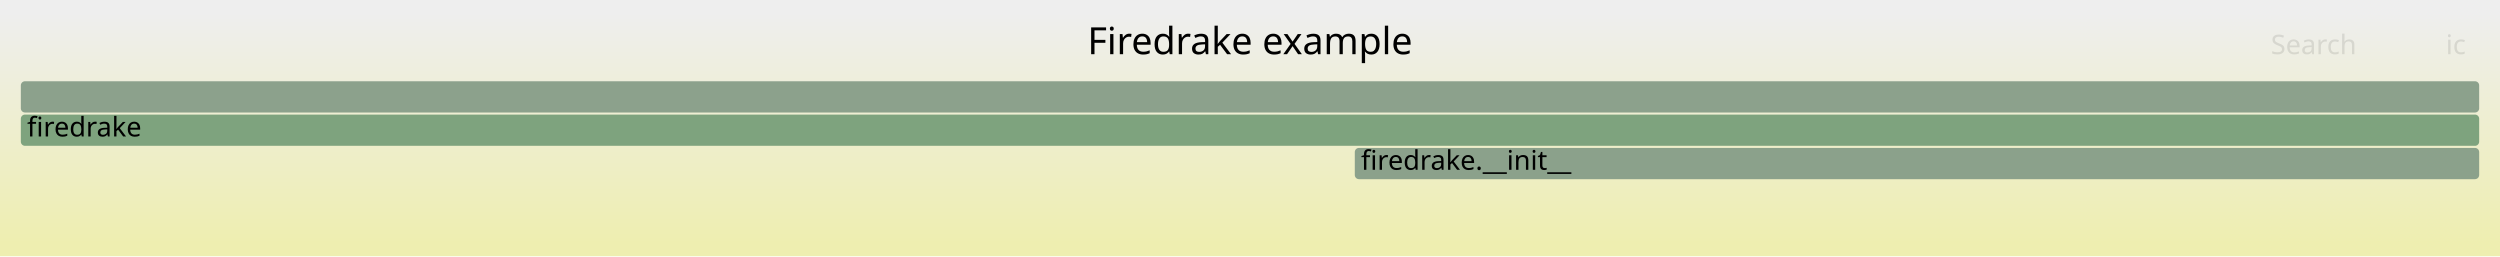
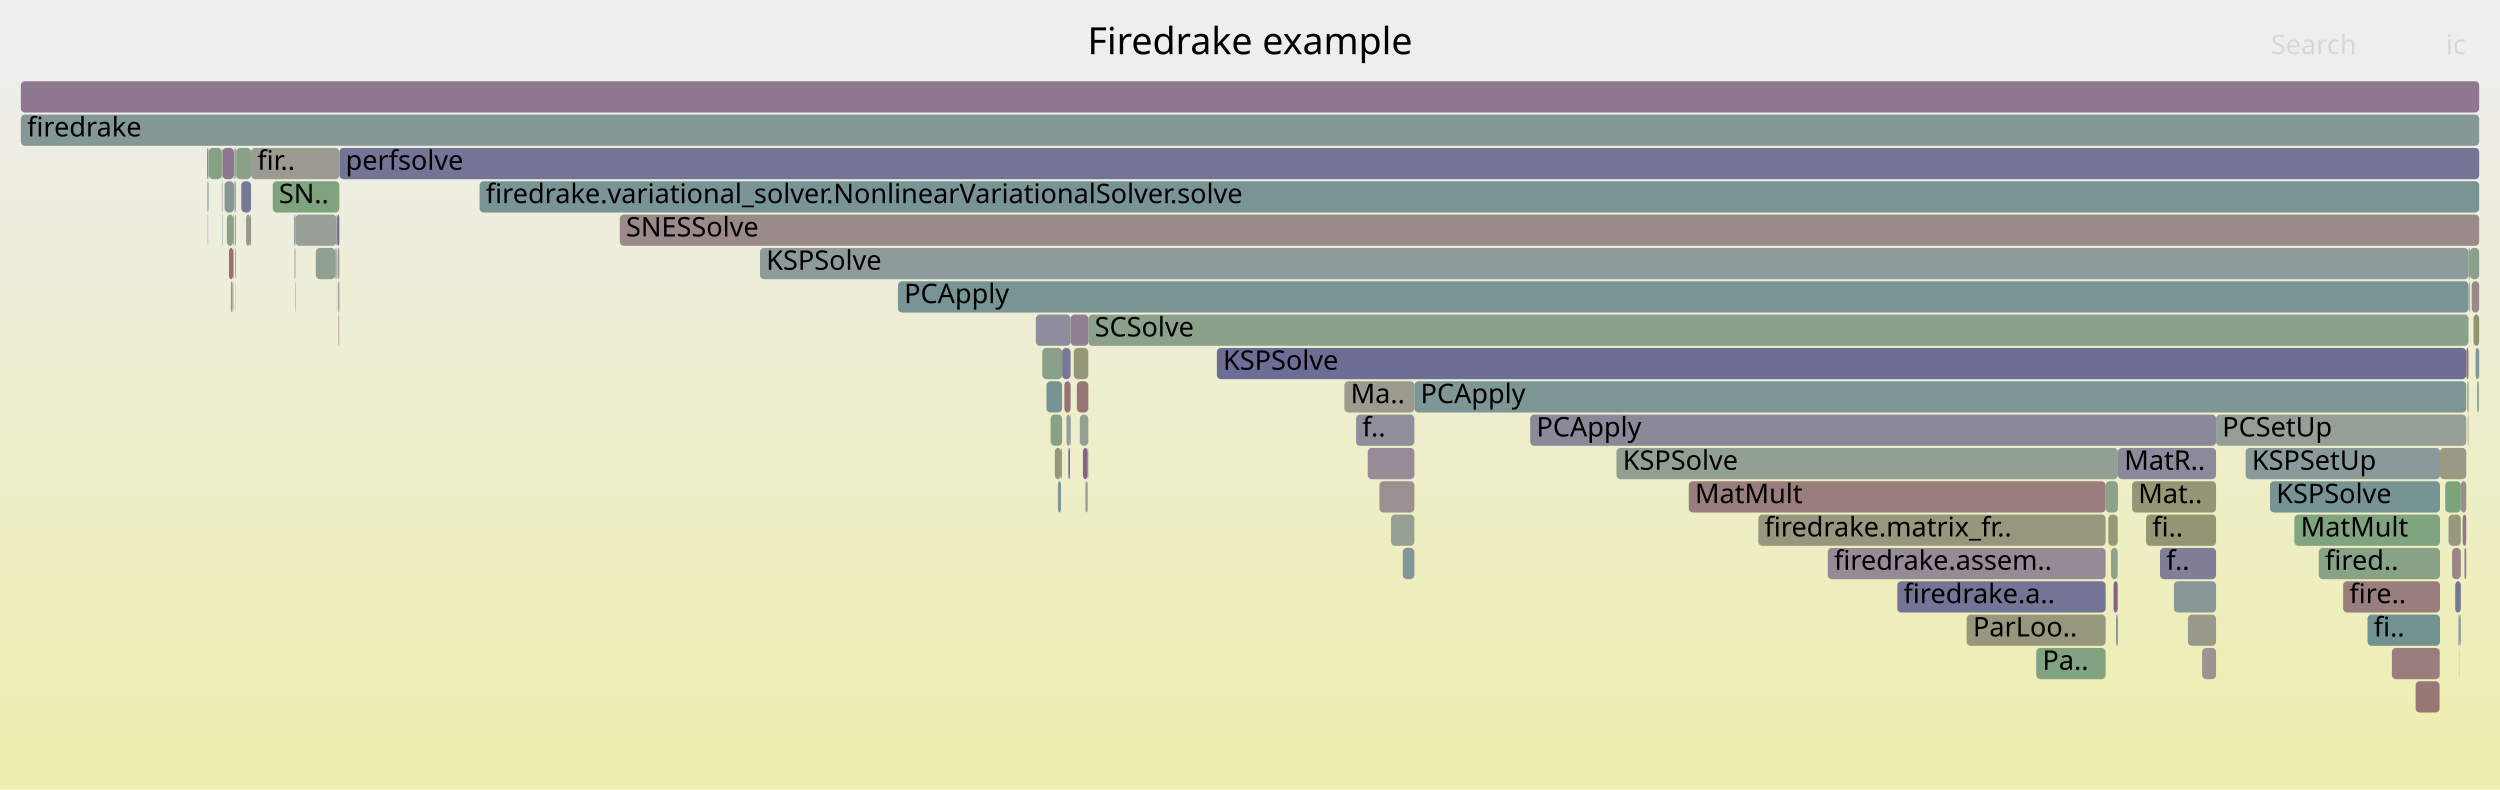
- <svg xmlns="http://www.w3.org/2000/svg" version="1.1" width="1200" height="123" viewBox="0 0 1200 123">
+ <svg xmlns="http://www.w3.org/2000/svg" version="1.1" width="1200" height="379" viewBox="0 0 1200 379">
  <defs>
    <linearGradient id="background" y1="0" y2="1" x1="0" x2="0">
      <stop stop-color="#eeeeee" offset="5%" />
      <stop stop-color="#eeeeb0" offset="95%" />
    </linearGradient>
  </defs>
  <style type="text/css">
	text { font-family:Verdana; font-size:13px; fill:rgb(0,0,0); }
	#search, #ignorecase { opacity:0.1; cursor:pointer; }
	#search:hover, #search.show, #ignorecase:hover, #ignorecase.show { opacity:1; }
	#subtitle { text-anchor:middle; font-color:rgb(160,160,160); }
	#title { text-anchor:middle; font-size:18px}
	#unzoom { cursor:pointer; }
	#frames &gt; *:hover { stroke:black; stroke-width:0.5; cursor:pointer; }
	.hide { display:none; }
	.parent { opacity:0.5; }
</style>
-   <rect x="0.0" y="0" width="1200.0" height="123.0" fill="url(#background)" />
+   <rect x="0.0" y="0" width="1200.0" height="379.0" fill="url(#background)" />
  <text id="title" x="600.00" y="26">Firedrake example</text>
-   <text id="details" x="10.00" y="105"> </text>
+   <text id="details" x="10.00" y="361"> </text>
  <text id="unzoom" x="10.00" y="26" class="hide">Reset Zoom</text>
  <text id="search" x="1090.00" y="26">Search</text>
  <text id="ignorecase" x="1174.00" y="26">ic</text>
-   <text id="matched" x="1090.00" y="105"> </text>
+   <text id="matched" x="1090.00" y="361"> </text>
  <g id="frames">
    <g>
-       <rect x="10.0" y="55" width="1180.0" height="15.0" fill="rgb(125.749,163.25,125.749)" rx="2" ry="2" />
+       <rect x="509.8" y="167" width="4.1" height="15.0" fill="rgb(121.402,121.402,150.917)" rx="2" ry="2" />
+       <text x="512.78" y="177.5" />
+     </g>
+     <g>
+       <rect x="502.3" y="183" width="7.5" height="15.0" fill="rgb(118.687,147.808,147.808)" rx="2" ry="2" />
+       <text x="505.33" y="193.5" />
+     </g>
+     <g>
+       <rect x="1189.5" y="183" width="0.4" height="15.0" fill="rgb(127.295,162.998,127.295)" rx="2" ry="2" />
+       <text x="1192.50" y="193.5" />
+     </g>
+     <g>
+       <rect x="297.5" y="103" width="892.5" height="15.0" fill="rgb(155.45,138.454,138.454)" rx="2" ry="2" />
+       <text x="300.49" y="113.5">SNESSolve</text>
+     </g>
+     <g>
+       <rect x="161.5" y="103" width="0.3" height="15.0" fill="rgb(155.387,137.967,137.967)" rx="2" ry="2" />
+       <text x="164.46" y="113.5" />
+     </g>
+     <g>
+       <rect x="1184.6" y="183" width="0.3" height="15.0" fill="rgb(151.653,151.653,127.241)" rx="2" ry="2" />
+       <text x="1187.60" y="193.5" />
+     </g>
+     <g>
+       <rect x="99.4" y="71" width="0.6" height="15.0" fill="rgb(104.683,144.177,144.177)" rx="2" ry="2" />
+       <text x="102.36" y="81.5" />
+     </g>
+     <g>
+       <rect x="10.0" y="39" width="1180.0" height="15.0" fill="rgb(143.692,121.336,143.692)" rx="2" ry="2" />
+       <text x="13.00" y="49.5" />
+     </g>
+     <g>
+       <rect x="516.9" y="183" width="5.5" height="15.0" fill="rgb(152.631,116.836,116.836)" rx="2" ry="2" />
+       <text x="519.85" y="193.5" />
+     </g>
+     <g>
+       <rect x="115.8" y="87" width="4.7" height="15.0" fill="rgb(118.8,118.8,150.413)" rx="2" ry="2" />
+       <text x="118.76" y="97.5" />
+     </g>
+     <g>
+       <rect x="513.6" y="199" width="0.3" height="15.0" fill="rgb(131.062,131.062,152.786)" rx="2" ry="2" />
+       <text x="516.65" y="209.5" />
+     </g>
+     <g>
+       <rect x="130.9" y="87" width="32.0" height="15.0" fill="rgb(127.148,163.022,127.148)" rx="2" ry="2" />
+       <text x="133.86" y="97.5">SN..</text>
+     </g>
+     <g>
+       <rect x="500.3" y="167" width="9.5" height="15.0" fill="rgb(137.34,161.363,137.34)" rx="2" ry="2" />
+       <text x="503.34" y="177.5" />
+     </g>
+     <g>
+       <rect x="497.2" y="151" width="16.7" height="15.0" fill="rgb(141.132,141.132,154.735)" rx="2" ry="2" />
+       <text x="500.20" y="161.5" />
+     </g>
+     <g>
+       <rect x="141.2" y="103" width="0.6" height="15.0" fill="rgb(136.162,136.162,153.773)" rx="2" ry="2" />
+       <text x="144.20" y="113.5" />
+     </g>
+     <g>
+       <rect x="504.3" y="199" width="5.5" height="15.0" fill="rgb(135.395,161.68,135.395)" rx="2" ry="2" />
+       <text x="507.32" y="209.5" />
+     </g>
+     <g>
+       <rect x="1124.7" y="279" width="46.5" height="15.0" fill="rgb(153.666,124.769,124.769)" rx="2" ry="2" />
+       <text x="1127.71" y="289.5">fire..</text>
+     </g>
+     <g>
+       <rect x="162.1" y="119" width="0.8" height="15.0" fill="rgb(152.833,152.833,132.959)" rx="2" ry="2" />
+       <text x="165.06" y="129.5" />
+     </g>
+     <g>
+       <rect x="1012.0" y="247" width="4.5" height="15.0" fill="rgb(150.664,150.664,122.449)" rx="2" ry="2" />
+       <text x="1015.01" y="257.5" />
+     </g>
+     <g>
+       <rect x="1184.4" y="183" width="0.2" height="15.0" fill="rgb(135.423,135.423,153.63)" rx="2" ry="2" />
+       <text x="1187.41" y="193.5" />
+     </g>
+     <g>
+       <rect x="1183.1" y="263" width="0.7" height="15.0" fill="rgb(131.974,131.974,152.963)" rx="2" ry="2" />
+       <text x="1186.08" y="273.5" />
+     </g>
+     <g>
+       <rect x="1189.9" y="167" width="0.1" height="15.0" fill="rgb(152.746,117.718,117.718)" rx="2" ry="2" />
+       <text x="1192.88" y="177.5" />
+     </g>
+     <g>
+       <rect x="111.9" y="103" width="0.4" height="15.0" fill="rgb(153.905,153.905,138.155)" rx="2" ry="2" />
+       <text x="114.86" y="113.5" />
+     </g>
+     <g>
+       <rect x="431.0" y="135" width="753.9" height="15.0" fill="rgb(120.456,148.266,148.266)" rx="2" ry="2" />
+       <text x="434.00" y="145.5">PCApply</text>
+     </g>
+     <g>
+       <rect x="112.4" y="71" width="0.8" height="15.0" fill="rgb(145.898,159.97,145.898)" rx="2" ry="2" />
+       <text x="115.37" y="81.5" />
+     </g>
+     <g>
+       <rect x="1180.4" y="295" width="0.8" height="15.0" fill="rgb(146.138,146.138,155.704)" rx="2" ry="2" />
+       <text x="1183.41" y="305.5" />
+     </g>
+     <g>
+       <rect x="1043.5" y="279" width="20.2" height="15.0" fill="rgb(136.088,152.319,152.319)" rx="2" ry="2" />
+       <text x="1046.53" y="289.5" />
+     </g>
+     <g>
+       <rect x="110.8" y="135" width="0.6" height="15.0" fill="rgb(153.268,153.268,135.068)" rx="2" ry="2" />
+       <text x="113.84" y="145.5" />
+     </g>
+     <g>
+       <rect x="112.7" y="103" width="0.5" height="15.0" fill="rgb(144.574,144.574,155.401)" rx="2" ry="2" />
+       <text x="115.72" y="113.5" />
+     </g>
+     <g>
+       <rect x="977.4" y="311" width="33.3" height="15.0" fill="rgb(129.228,162.684,129.228)" rx="2" ry="2" />
+       <text x="980.37" y="321.5">Pa..</text>
+     </g>
+     <g>
+       <rect x="1159.5" y="327" width="11.5" height="15.0" fill="rgb(152.964,119.394,119.394)" rx="2" ry="2" />
+       <text x="1162.53" y="337.5" />
+     </g>
+     <g>
+       <rect x="106.8" y="71" width="5.5" height="15.0" fill="rgb(142.849,119.176,142.849)" rx="2" ry="2" />
+       <text x="109.76" y="81.5" />
+     </g>
+     <g>
+       <rect x="160.9" y="119" width="0.6" height="15.0" fill="rgb(140.724,160.812,140.724)" rx="2" ry="2" />
+       <text x="163.88" y="129.5" />
+     </g>
+     <g>
+       <rect x="364.8" y="119" width="820.1" height="15.0" fill="rgb(142.652,154.021,154.021)" rx="2" ry="2" />
+       <text x="367.80" y="129.5">KSPSolve</text>
+     </g>
+     <g>
+       <rect x="1177.0" y="263" width="4.2" height="15.0" fill="rgb(154.743,133.029,133.029)" rx="2" ry="2" />
+       <text x="1179.96" y="273.5" />
+     </g>
+     <g>
+       <rect x="1189.1" y="183" width="0.4" height="15.0" fill="rgb(153.803,125.826,125.826)" rx="2" ry="2" />
+       <text x="1192.07" y="193.5" />
+     </g>
+     <g>
+       <rect x="515.4" y="167" width="7.0" height="15.0" fill="rgb(150.058,150.058,119.511)" rx="2" ry="2" />
+       <text x="518.38" y="177.5" />
+     </g>
+     <g>
+       <rect x="877.3" y="263" width="133.4" height="15.0" fill="rgb(150.082,137.71,150.082)" rx="2" ry="2" />
+       <text x="880.33" y="273.5">firedrake.assem..</text>
+     </g>
+     <g>
+       <rect x="1184.3" y="199" width="0.1" height="15.0" fill="rgb(152.792,118.074,118.074)" rx="2" ry="2" />
+       <text x="1187.30" y="209.5" />
+     </g>
+     <g>
+       <rect x="1089.6" y="231" width="81.6" height="15.0" fill="rgb(118.967,147.88,147.88)" rx="2" ry="2" />
+       <text x="1092.61" y="241.5">KSPSolve</text>
+     </g>
+     <g>
+       <rect x="1180.3" y="311" width="0.1" height="15.0" fill="rgb(129.213,129.213,152.428)" rx="2" ry="2" />
+       <text x="1183.27" y="321.5" />
+     </g>
+     <g>
+       <rect x="113.2" y="71" width="0.2" height="15.0" fill="rgb(154.64,132.236,132.236)" rx="2" ry="2" />
+       <text x="116.25" y="81.5" />
+     </g>
+     <g>
+       <rect x="1015.8" y="295" width="0.7" height="15.0" fill="rgb(116.67,116.67,150.001)" rx="2" ry="2" />
+       <text x="1018.75" y="305.5" />
+     </g>
+     <g>
+       <rect x="112.2" y="135" width="0.1" height="15.0" fill="rgb(145.059,145.059,155.495)" rx="2" ry="2" />
+       <text x="115.17" y="145.5" />
+     </g>
+     <g>
+       <rect x="1182.1" y="247" width="1.7" height="15.0" fill="rgb(143.33,120.408,143.33)" rx="2" ry="2" />
+       <text x="1185.07" y="257.5" />
+     </g>
+     <g>
+       <rect x="120.0" y="103" width="0.5" height="15.0" fill="rgb(155.426,138.266,138.266)" rx="2" ry="2" />
+       <text x="122.97" y="113.5" />
+     </g>
+     <g>
+       <rect x="151.6" y="119" width="9.3" height="15.0" fill="rgb(144.954,160.124,144.954)" rx="2" ry="2" />
+       <text x="154.65" y="129.5" />
+     </g>
+     <g>
+       <rect x="1023.4" y="231" width="40.3" height="15.0" fill="rgb(150.028,150.028,119.368)" rx="2" ry="2" />
+       <text x="1026.37" y="241.5">Mat..</text>
+     </g>
+     <g>
+       <rect x="100.0" y="87" width="0.2" height="15.0" fill="rgb(109.857,145.519,145.519)" rx="2" ry="2" />
+       <text x="103.04" y="97.5" />
+     </g>
+     <g>
+       <rect x="112.1" y="119" width="0.2" height="15.0" fill="rgb(153.763,125.513,125.513)" rx="2" ry="2" />
+       <text x="115.11" y="129.5" />
+     </g>
+     <g>
+       <rect x="113.1" y="135" width="0.1" height="15.0" fill="rgb(153.172,120.983,120.983)" rx="2" ry="2" />
+       <text x="116.11" y="145.5" />
+     </g>
+     <g>
+       <rect x="519.8" y="215" width="2.3" height="15.0" fill="rgb(135.29,99.805,135.29)" rx="2" ry="2" />
+       <text x="522.79" y="225.5" />
+     </g>
+     <g>
+       <rect x="161.8" y="103" width="1.1" height="15.0" fill="rgb(111.29,111.29,148.959)" rx="2" ry="2" />
+       <text x="164.83" y="113.5" />
+     </g>
+     <g>
+       <rect x="107.8" y="87" width="4.5" height="15.0" fill="rgb(132.316,151.341,151.341)" rx="2" ry="2" />
+       <text x="110.83" y="97.5" />
+     </g>
+     <g>
+       <rect x="106.5" y="87" width="0.3" height="15.0" fill="rgb(156.432,145.982,145.982)" rx="2" ry="2" />
+       <text x="109.55" y="97.5" />
+     </g>
+     <g>
+       <rect x="1185.1" y="135" width="0.4" height="15.0" fill="rgb(153.296,153.296,135.205)" rx="2" ry="2" />
+       <text x="1188.07" y="145.5" />
+     </g>
+     <g>
+       <rect x="1182.9" y="263" width="0.2" height="15.0" fill="rgb(143.983,122.082,143.983)" rx="2" ry="2" />
+       <text x="1185.94" y="273.5" />
+     </g>
+     <g>
+       <rect x="506.3" y="215" width="3.0" height="15.0" fill="rgb(150.612,150.612,122.194)" rx="2" ry="2" />
+       <text x="509.31" y="225.5" />
+     </g>
+     <g>
+       <rect x="673.3" y="263" width="5.6" height="15.0" fill="rgb(131.871,151.226,151.226)" rx="2" ry="2" />
+       <text x="676.27" y="273.5" />
+     </g>
+     <g>
+       <rect x="112.9" y="119" width="0.3" height="15.0" fill="rgb(153.092,120.374,120.374)" rx="2" ry="2" />
+       <text x="115.89" y="129.5" />
+     </g>
+     <g>
+       <rect x="106.6" y="103" width="0.2" height="15.0" fill="rgb(112.089,146.097,146.097)" rx="2" ry="2" />
+       <text x="109.62" y="113.5" />
+     </g>
+     <g>
+       <rect x="1030.1" y="247" width="33.6" height="15.0" fill="rgb(149.15,149.15,115.112)" rx="2" ry="2" />
+       <text x="1033.09" y="257.5">fi..</text>
+     </g>
+     <g>
+       <rect x="511.9" y="199" width="1.7" height="15.0" fill="rgb(149.246,159.425,149.246)" rx="2" ry="2" />
+       <text x="514.93" y="209.5" />
+     </g>
+     <g>
+       <rect x="844.0" y="247" width="166.7" height="15.0" fill="rgb(151.286,151.286,125.464)" rx="2" ry="2" />
+       <text x="846.96" y="257.5">firedrake.matrix_fr..</text>
+     </g>
+     <g>
+       <rect x="507.8" y="231" width="1.5" height="15.0" fill="rgb(127.116,149.993,149.993)" rx="2" ry="2" />
+       <text x="510.80" y="241.5" />
+     </g>
+     <g>
+       <rect x="108.9" y="103" width="3.0" height="15.0" fill="rgb(135.384,161.682,135.384)" rx="2" ry="2" />
+       <text x="111.91" y="113.5" />
+     </g>
+     <g>
+       <rect x="162.9" y="71" width="1027.1" height="15.0" fill="rgb(116.274,116.274,149.924)" rx="2" ry="2" />
+       <text x="165.87" y="81.5">perfsolve</text>
+     </g>
+     <g>
+       <rect x="1184.7" y="199" width="0.2" height="15.0" fill="rgb(154.762,133.172,133.172)" rx="2" ry="2" />
+       <text x="1187.75" y="209.5" />
+     </g>
+     <g>
+       <rect x="1014.5" y="279" width="2.0" height="15.0" fill="rgb(134.603,98.044,134.603)" rx="2" ry="2" />
+       <text x="1017.51" y="289.5" />
+     </g>
+     <g>
+       <rect x="1050.2" y="295" width="13.5" height="15.0" fill="rgb(153.892,153.892,138.09)" rx="2" ry="2" />
+       <text x="1053.24" y="305.5" />
+     </g>
+     <g>
+       <rect x="734.5" y="199" width="329.2" height="15.0" fill="rgb(136.64,136.64,153.866)" rx="2" ry="2" />
+       <text x="737.50" y="209.5">PCApply</text>
+     </g>
+     <g>
+       <rect x="584.1" y="167" width="599.7" height="15.0" fill="rgb(109.012,109.012,148.519)" rx="2" ry="2" />
+       <text x="587.05" y="177.5">KSPSolve</text>
+     </g>
+     <g>
+       <rect x="1184.2" y="183" width="0.2" height="15.0" fill="rgb(134.697,151.959,151.959)" rx="2" ry="2" />
+       <text x="1187.24" y="193.5" />
+     </g>
+     <g>
+       <rect x="100.2" y="71" width="6.3" height="15.0" fill="rgb(133.371,162.009,133.371)" rx="2" ry="2" />
+       <text x="103.16" y="81.5" />
+     </g>
+     <g>
+       <rect x="99.6" y="87" width="0.3" height="15.0" fill="rgb(127.73,127.73,152.141)" rx="2" ry="2" />
+       <text x="102.56" y="97.5" />
+     </g>
+     <g>
+       <rect x="111.8" y="135" width="0.1" height="15.0" fill="rgb(138.791,108.778,138.791)" rx="2" ry="2" />
+       <text x="114.76" y="145.5" />
+     </g>
+     <g>
+       <rect x="100.0" y="71" width="0.2" height="15.0" fill="rgb(156.786,148.691,148.691)" rx="2" ry="2" />
+       <text x="102.99" y="81.5" />
+     </g>
+     <g>
+       <rect x="1063.7" y="199" width="120.1" height="15.0" fill="rgb(149.187,159.435,149.187)" rx="2" ry="2" />
+       <text x="1066.67" y="209.5">PCSetUp</text>
+     </g>
+     <g>
+       <rect x="650.9" y="199" width="28.0" height="15.0" fill="rgb(142.701,142.701,155.039)" rx="2" ry="2" />
+       <text x="653.89" y="209.5">f..</text>
+     </g>
+     <g>
+       <rect x="106.5" y="71" width="0.3" height="15.0" fill="rgb(150.631,150.631,122.289)" rx="2" ry="2" />
+       <text x="109.47" y="81.5" />
+     </g>
+     <g>
+       <rect x="1171.2" y="215" width="12.6" height="15.0" fill="rgb(152.679,152.679,132.216)" rx="2" ry="2" />
+       <text x="1174.21" y="225.5" />
+     </g>
+     <g>
+       <rect x="1178.5" y="279" width="2.7" height="15.0" fill="rgb(117.188,117.188,150.101)" rx="2" ry="2" />
+       <text x="1181.54" y="289.5" />
+     </g>
+     <g>
+       <rect x="510.9" y="183" width="3.0" height="15.0" fill="rgb(152.412,115.158,115.158)" rx="2" ry="2" />
+       <text x="513.86" y="193.5" />
+     </g>
+     <g>
+       <rect x="1016.6" y="215" width="47.1" height="15.0" fill="rgb(138.249,138.249,154.177)" rx="2" ry="2" />
+       <text x="1019.65" y="225.5">MatR..</text>
+     </g>
+     <g>
+       <rect x="522.4" y="151" width="662.5" height="15.0" fill="rgb(139.258,161.051,139.258)" rx="2" ry="2" />
+       <text x="525.43" y="161.5">SCSolve</text>
+     </g>
+     <g>
+       <rect x="111.4" y="135" width="0.2" height="15.0" fill="rgb(127.936,162.894,127.936)" rx="2" ry="2" />
+       <text x="114.43" y="145.5" />
+     </g>
+     <g>
+       <rect x="1188.3" y="167" width="1.6" height="15.0" fill="rgb(127.92,150.201,150.201)" rx="2" ry="2" />
+       <text x="1191.26" y="177.5" />
+     </g>
+     <g>
+       <rect x="1101.3" y="247" width="69.9" height="15.0" fill="rgb(127.562,162.955,127.562)" rx="2" ry="2" />
+       <text x="1104.31" y="257.5">MatMult</text>
+     </g>
+     <g>
+       <rect x="662.1" y="231" width="16.8" height="15.0" fill="rgb(156.275,144.774,144.774)" rx="2" ry="2" />
+       <text x="665.09" y="241.5" />
+     </g>
+     <g>
+       <rect x="141.6" y="135" width="0.2" height="15.0" fill="rgb(155.098,135.753,135.753)" rx="2" ry="2" />
+       <text x="144.61" y="145.5" />
+     </g>
+     <g>
+       <rect x="111.6" y="135" width="0.1" height="15.0" fill="rgb(154.575,131.742,131.742)" rx="2" ry="2" />
+       <text x="114.56" y="145.5" />
+     </g>
+     <g>
+       <rect x="161.7" y="135" width="0.1" height="15.0" fill="rgb(148.637,159.524,148.637)" rx="2" ry="2" />
+       <text x="164.65" y="145.5" />
+     </g>
+     <g>
+       <rect x="161.6" y="119" width="0.2" height="15.0" fill="rgb(129.225,129.225,152.431)" rx="2" ry="2" />
+       <text x="164.56" y="129.5" />
+     </g>
+     <g>
+       <rect x="1057.0" y="311" width="6.7" height="15.0" fill="rgb(156.578,147.1,147.1)" rx="2" ry="2" />
+       <text x="1059.96" y="321.5" />
+     </g>
+     <g>
+       <rect x="1010.7" y="231" width="5.9" height="15.0" fill="rgb(140.693,160.817,140.693)" rx="2" ry="2" />
+       <text x="1013.70" y="241.5" />
+     </g>
+     <g>
+       <rect x="512.8" y="215" width="0.8" height="15.0" fill="rgb(110.712,110.712,148.847)" rx="2" ry="2" />
+       <text x="515.79" y="225.5" />
+     </g>
+     <g>
+       <rect x="1185.5" y="119" width="4.5" height="15.0" fill="rgb(137.599,161.321,137.599)" rx="2" ry="2" />
+       <text x="1188.50" y="129.5" />
+     </g>
+     <g>
+       <rect x="112.0" y="119" width="0.1" height="15.0" fill="rgb(132.129,151.293,151.293)" rx="2" ry="2" />
+       <text x="114.96" y="129.5" />
+     </g>
+     <g>
+       <rect x="1173.7" y="231" width="7.5" height="15.0" fill="rgb(123.862,163.557,123.862)" rx="2" ry="2" />
+       <text x="1176.72" y="241.5" />
+     </g>
+     <g>
+       <rect x="230.2" y="87" width="959.8" height="15.0" fill="rgb(120.835,148.365,148.365)" rx="2" ry="2" />
+       <text x="233.18" y="97.5">firedrake.variational_solver.NonlinearVariationalSolver.solve</text>
+     </g>
+     <g>
+       <rect x="518.3" y="199" width="4.1" height="15.0" fill="rgb(146.763,159.829,146.763)" rx="2" ry="2" />
+       <text x="521.32" y="209.5" />
+     </g>
+     <g>
+       <rect x="162.5" y="151" width="0.3" height="15.0" fill="rgb(152.843,118.463,118.463)" rx="2" ry="2" />
+       <text x="165.51" y="161.5" />
+     </g>
+     <g>
+       <rect x="1183.8" y="167" width="1.1" height="15.0" fill="rgb(153.294,121.918,121.918)" rx="2" ry="2" />
+       <text x="1186.82" y="177.5" />
+     </g>
+     <g>
+       <rect x="1187.3" y="151" width="2.7" height="15.0" fill="rgb(147.721,147.721,108.186)" rx="2" ry="2" />
+       <text x="1190.34" y="161.5" />
+     </g>
+     <g>
+       <rect x="141.8" y="103" width="19.7" height="15.0" fill="rgb(150.684,159.191,150.684)" rx="2" ry="2" />
+       <text x="144.81" y="113.5" />
+     </g>
+     <g>
+       <rect x="109.9" y="119" width="2.0" height="15.0" fill="rgb(152.037,112.283,112.283)" rx="2" ry="2" />
+       <text x="112.87" y="129.5" />
+     </g>
+     <g>
+       <rect x="1184.9" y="119" width="0.6" height="15.0" fill="rgb(123.819,149.138,149.138)" rx="2" ry="2" />
+       <text x="1187.89" y="129.5" />
+     </g>
+     <g>
+       <rect x="1175.3" y="247" width="5.9" height="15.0" fill="rgb(151.777,151.777,127.844)" rx="2" ry="2" />
+       <text x="1178.34" y="257.5" />
+     </g>
+     <g>
+       <rect x="645.3" y="183" width="33.6" height="15.0" fill="rgb(154.902,154.902,142.986)" rx="2" ry="2" />
+       <text x="648.29" y="193.5">Ma..</text>
+     </g>
+     <g>
+       <rect x="113.4" y="71" width="7.1" height="15.0" fill="rgb(137.215,161.384,137.215)" rx="2" ry="2" />
+       <text x="116.38" y="81.5" />
+     </g>
+     <g>
+       <rect x="141.4" y="119" width="0.4" height="15.0" fill="rgb(145.681,145.681,155.616)" rx="2" ry="2" />
+       <text x="144.40" y="129.5" />
+     </g>
+     <g>
+       <rect x="1013.3" y="263" width="3.2" height="15.0" fill="rgb(140.766,160.806,140.766)" rx="2" ry="2" />
+       <text x="1016.26" y="273.5" />
+     </g>
+     <g>
+       <rect x="1171.0" y="311" width="0.2" height="15.0" fill="rgb(156.453,146.136,146.136)" rx="2" ry="2" />
+       <text x="1173.96" y="321.5" />
+     </g>
+     <g>
+       <rect x="118.1" y="103" width="1.9" height="15.0" fill="rgb(154.222,154.222,139.69)" rx="2" ry="2" />
+       <text x="121.13" y="113.5" />
+     </g>
+     <g>
+       <rect x="1186.4" y="135" width="3.6" height="15.0" fill="rgb(155.322,137.472,137.472)" rx="2" ry="2" />
+       <text x="1189.42" y="145.5" />
+     </g>
+     <g>
+       <rect x="522.1" y="215" width="0.3" height="15.0" fill="rgb(155.81,141.211,141.211)" rx="2" ry="2" />
+       <text x="525.15" y="225.5" />
+     </g>
+     <g>
+       <rect x="1136.4" y="295" width="34.8" height="15.0" fill="rgb(113.537,146.473,146.473)" rx="2" ry="2" />
+       <text x="1139.41" y="305.5">fi..</text>
+     </g>
+     <g>
+       <rect x="910.7" y="279" width="100.0" height="15.0" fill="rgb(115.622,115.622,149.798)" rx="2" ry="2" />
+       <text x="913.68" y="289.5">firedrake.a..</text>
+     </g>
+     <g>
+       <rect x="1113.0" y="263" width="58.2" height="15.0" fill="rgb(135.139,161.722,135.139)" rx="2" ry="2" />
+       <text x="1116.02" y="273.5">fired..</text>
+     </g>
+     <g>
+       <rect x="775.9" y="215" width="240.7" height="15.0" fill="rgb(146.288,159.907,146.288)" rx="2" ry="2" />
+       <text x="778.91" y="225.5">KSPSolve</text>
+     </g>
+     <g>
+       <rect x="120.5" y="71" width="42.4" height="15.0" fill="rgb(155.418,155.418,145.489)" rx="2" ry="2" />
+       <text x="123.50" y="81.5">fir..</text>
+     </g>
+     <g>
+       <rect x="99.7" y="103" width="0.2" height="15.0" fill="rgb(146.354,146.354,155.746)" rx="2" ry="2" />
+       <text x="102.74" y="113.5" />
+     </g>
+     <g>
+       <rect x="521.0" y="231" width="1.1" height="15.0" fill="rgb(153.61,153.61,136.727)" rx="2" ry="2" />
+       <text x="523.97" y="241.5" />
+     </g>
+     <g>
+       <rect x="678.9" y="183" width="504.9" height="15.0" fill="rgb(127.148,150.001,150.001)" rx="2" ry="2" />
+       <text x="681.86" y="193.5">PCApply</text>
+     </g>
+     <g>
+       <rect x="112.5" y="87" width="0.7" height="15.0" fill="rgb(156.398,145.717,145.717)" rx="2" ry="2" />
+       <text x="115.55" y="97.5" />
+     </g>
+     <g>
+       <rect x="1077.9" y="215" width="93.3" height="15.0" fill="rgb(137.67,152.729,152.729)" rx="2" ry="2" />
+       <text x="1080.90" y="225.5">KSPSetUp</text>
+     </g>
+     <g>
+       <rect x="656.5" y="215" width="22.4" height="15.0" fill="rgb(150.578,138.982,150.578)" rx="2" ry="2" />
+       <text x="659.49" y="225.5" />
+     </g>
+     <g>
+       <rect x="810.6" y="231" width="200.1" height="15.0" fill="rgb(153.804,125.828,125.828)" rx="2" ry="2" />
+       <text x="813.59" y="241.5">MatMult</text>
+     </g>
+     <g>
+       <rect x="10.0" y="55" width="1180.0" height="15.0" fill="rgb(132.927,151.5,151.5)" rx="2" ry="2" />
      <text x="13.00" y="65.5">firedrake</text>
    </g>
    <g>
-       <rect x="10.0" y="39" width="1180.0" height="15.0" fill="rgb(140.285,160.884,140.285)" rx="2" ry="2" />
-       <text x="13.00" y="49.5" />
-     </g>
-     <g>
-       <rect x="650.3" y="71" width="539.7" height="15.0" fill="rgb(139.097,161.077,139.097)" rx="2" ry="2" />
-       <text x="653.29" y="81.5">firedrake.__init__</text>
+       <rect x="1181.2" y="231" width="2.6" height="15.0" fill="rgb(155.819,141.276,141.276)" rx="2" ry="2" />
+       <text x="1184.20" y="241.5" />
+     </g>
+     <g>
+       <rect x="667.7" y="247" width="11.2" height="15.0" fill="rgb(148.568,159.536,148.568)" rx="2" ry="2" />
+       <text x="670.68" y="257.5" />
+     </g>
+     <g>
+       <rect x="509.3" y="215" width="0.5" height="15.0" fill="rgb(148.737,159.508,148.737)" rx="2" ry="2" />
+       <text x="512.29" y="225.5" />
+     </g>
+     <g>
+       <rect x="1148.1" y="311" width="22.9" height="15.0" fill="rgb(153.832,126.047,126.047)" rx="2" ry="2" />
+       <text x="1151.10" y="321.5" />
+     </g>
+     <g>
+       <rect x="1180.1" y="295" width="0.3" height="15.0" fill="rgb(107.009,144.78,144.78)" rx="2" ry="2" />
+       <text x="1183.13" y="305.5" />
+     </g>
+     <g>
+       <rect x="944.0" y="295" width="66.7" height="15.0" fill="rgb(151.361,151.361,125.824)" rx="2" ry="2" />
+       <text x="947.03" y="305.5">ParLoo..</text>
+     </g>
+     <g>
+       <rect x="513.9" y="151" width="8.5" height="15.0" fill="rgb(145.837,126.833,145.837)" rx="2" ry="2" />
+       <text x="516.86" y="161.5" />
+     </g>
+     <g>
+       <rect x="162.3" y="135" width="0.6" height="15.0" fill="rgb(156.36,145.429,145.429)" rx="2" ry="2" />
+       <text x="165.28" y="145.5" />
+     </g>
+     <g>
+       <rect x="1036.8" y="263" width="26.9" height="15.0" fill="rgb(127.191,127.191,152.037)" rx="2" ry="2" />
+       <text x="1039.81" y="273.5">f..</text>
    </g>
  </g>
</svg>
